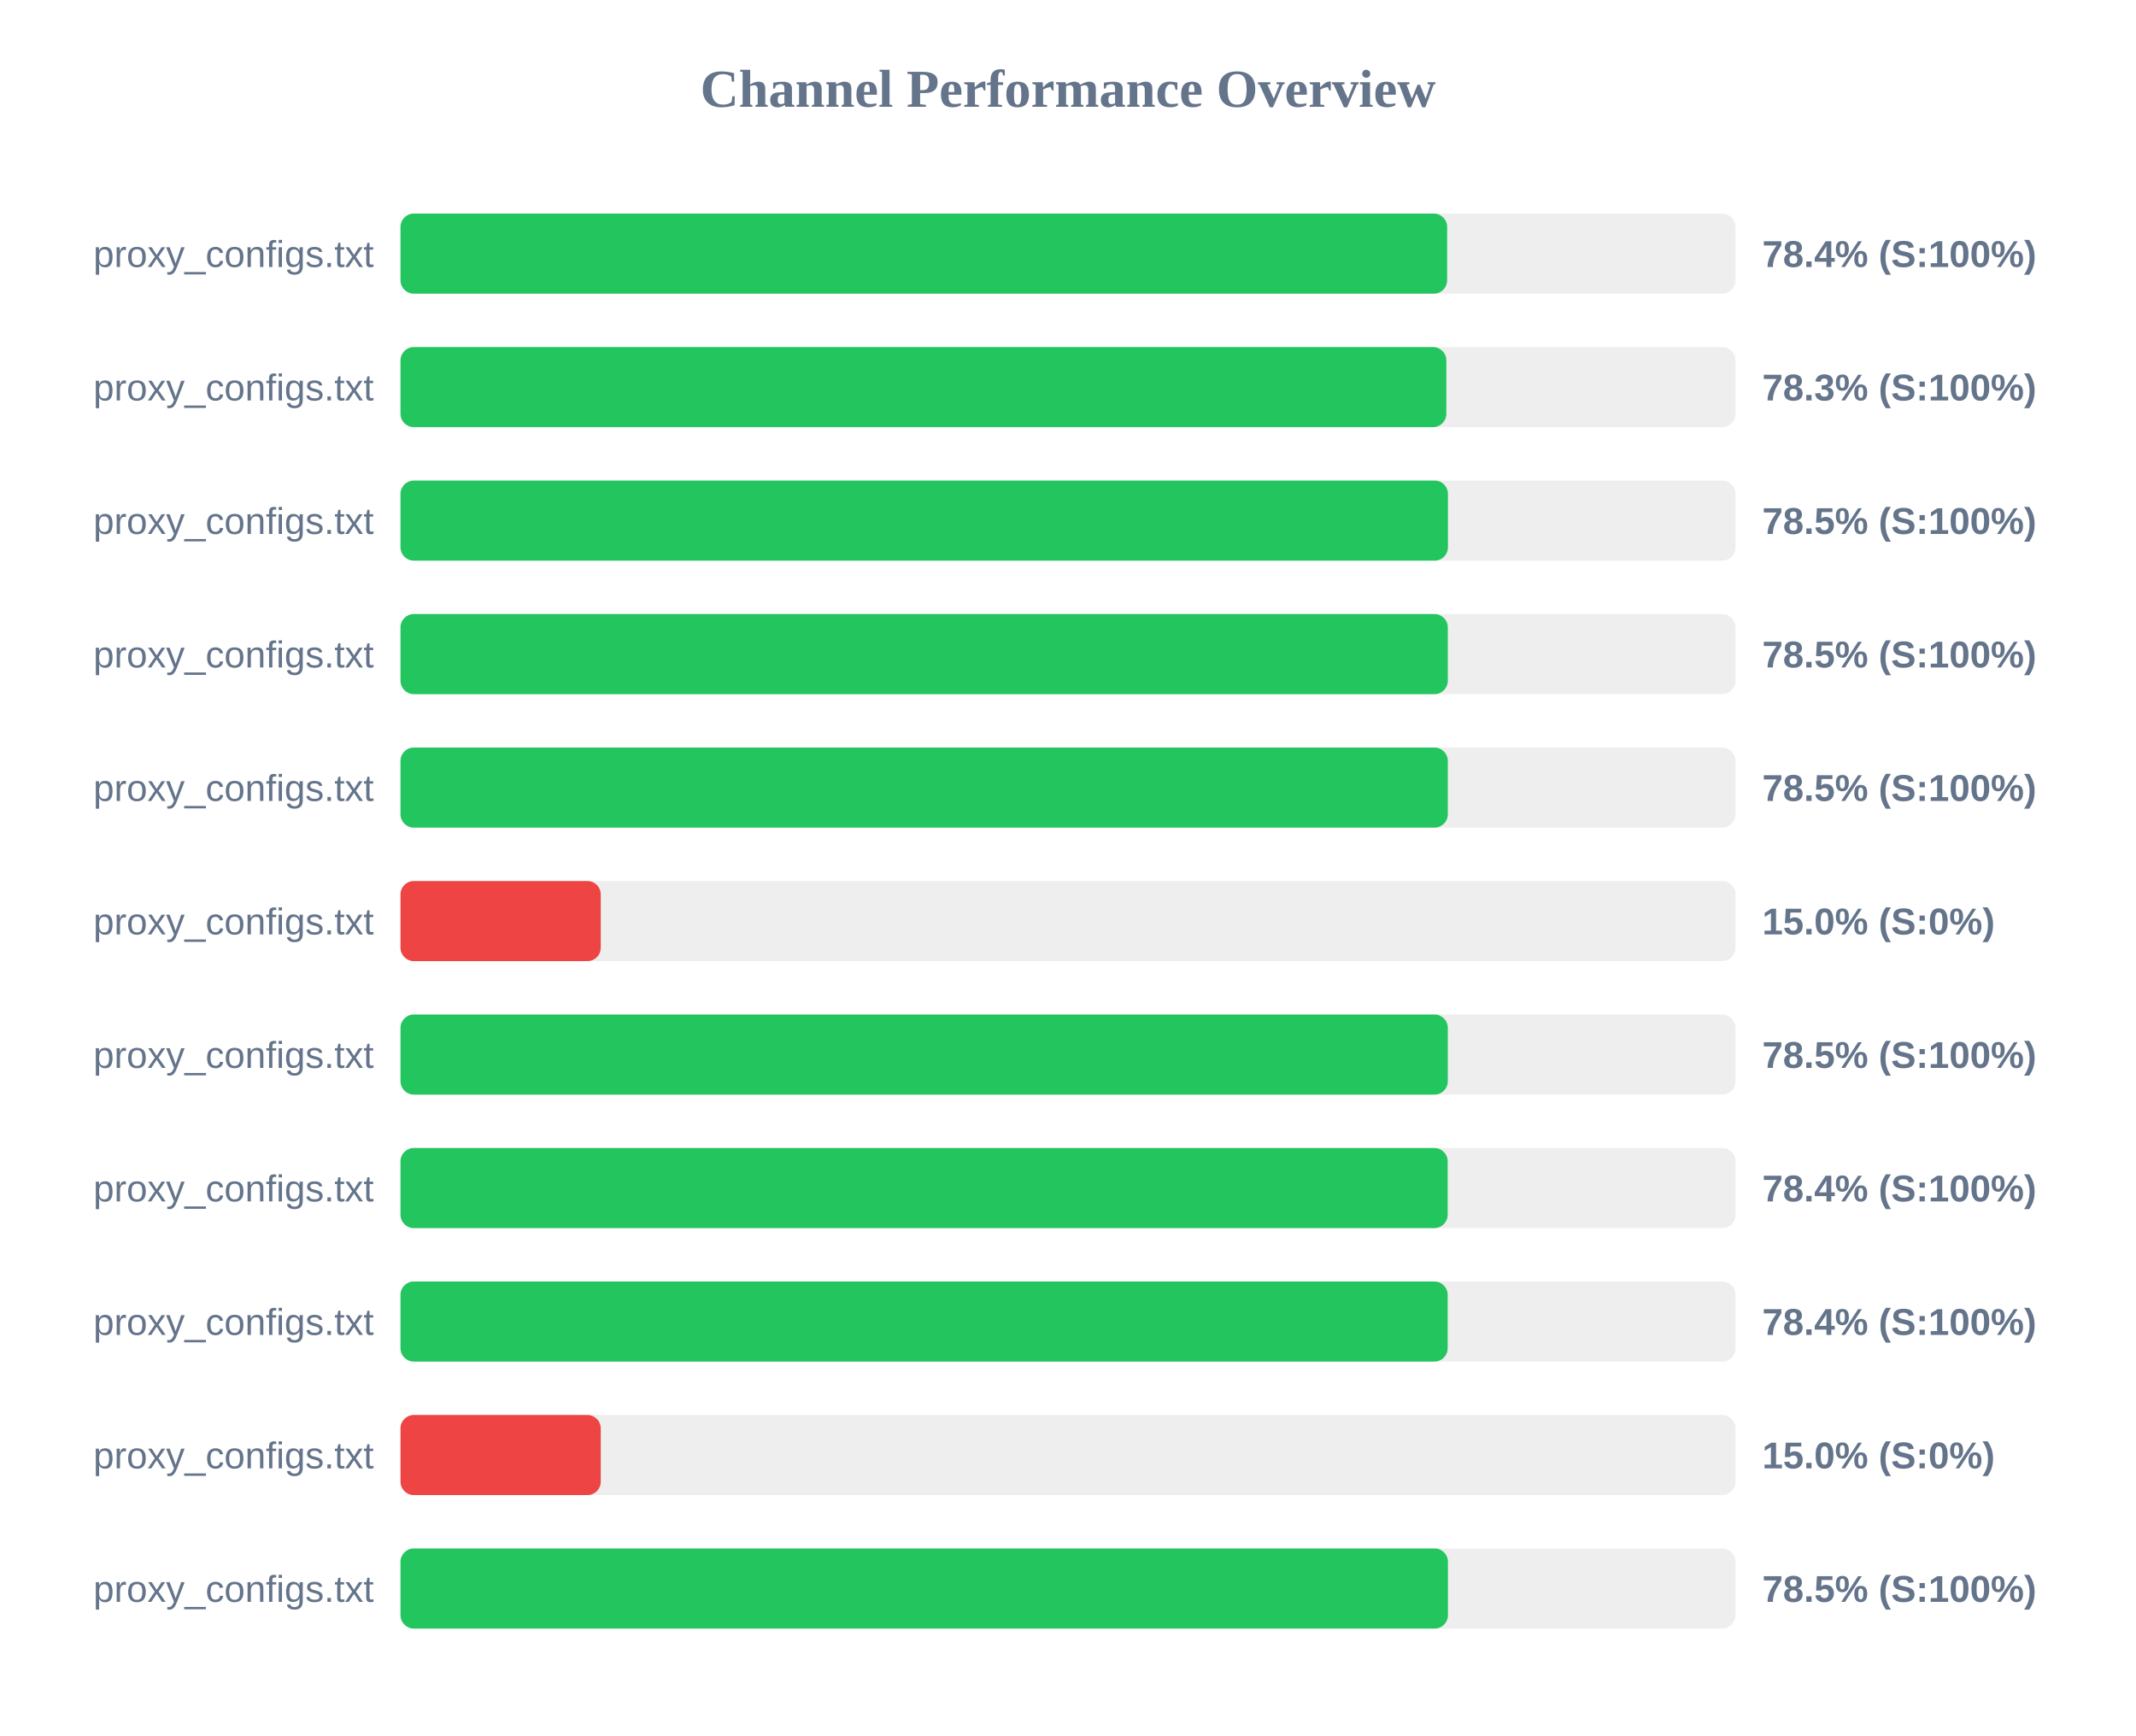
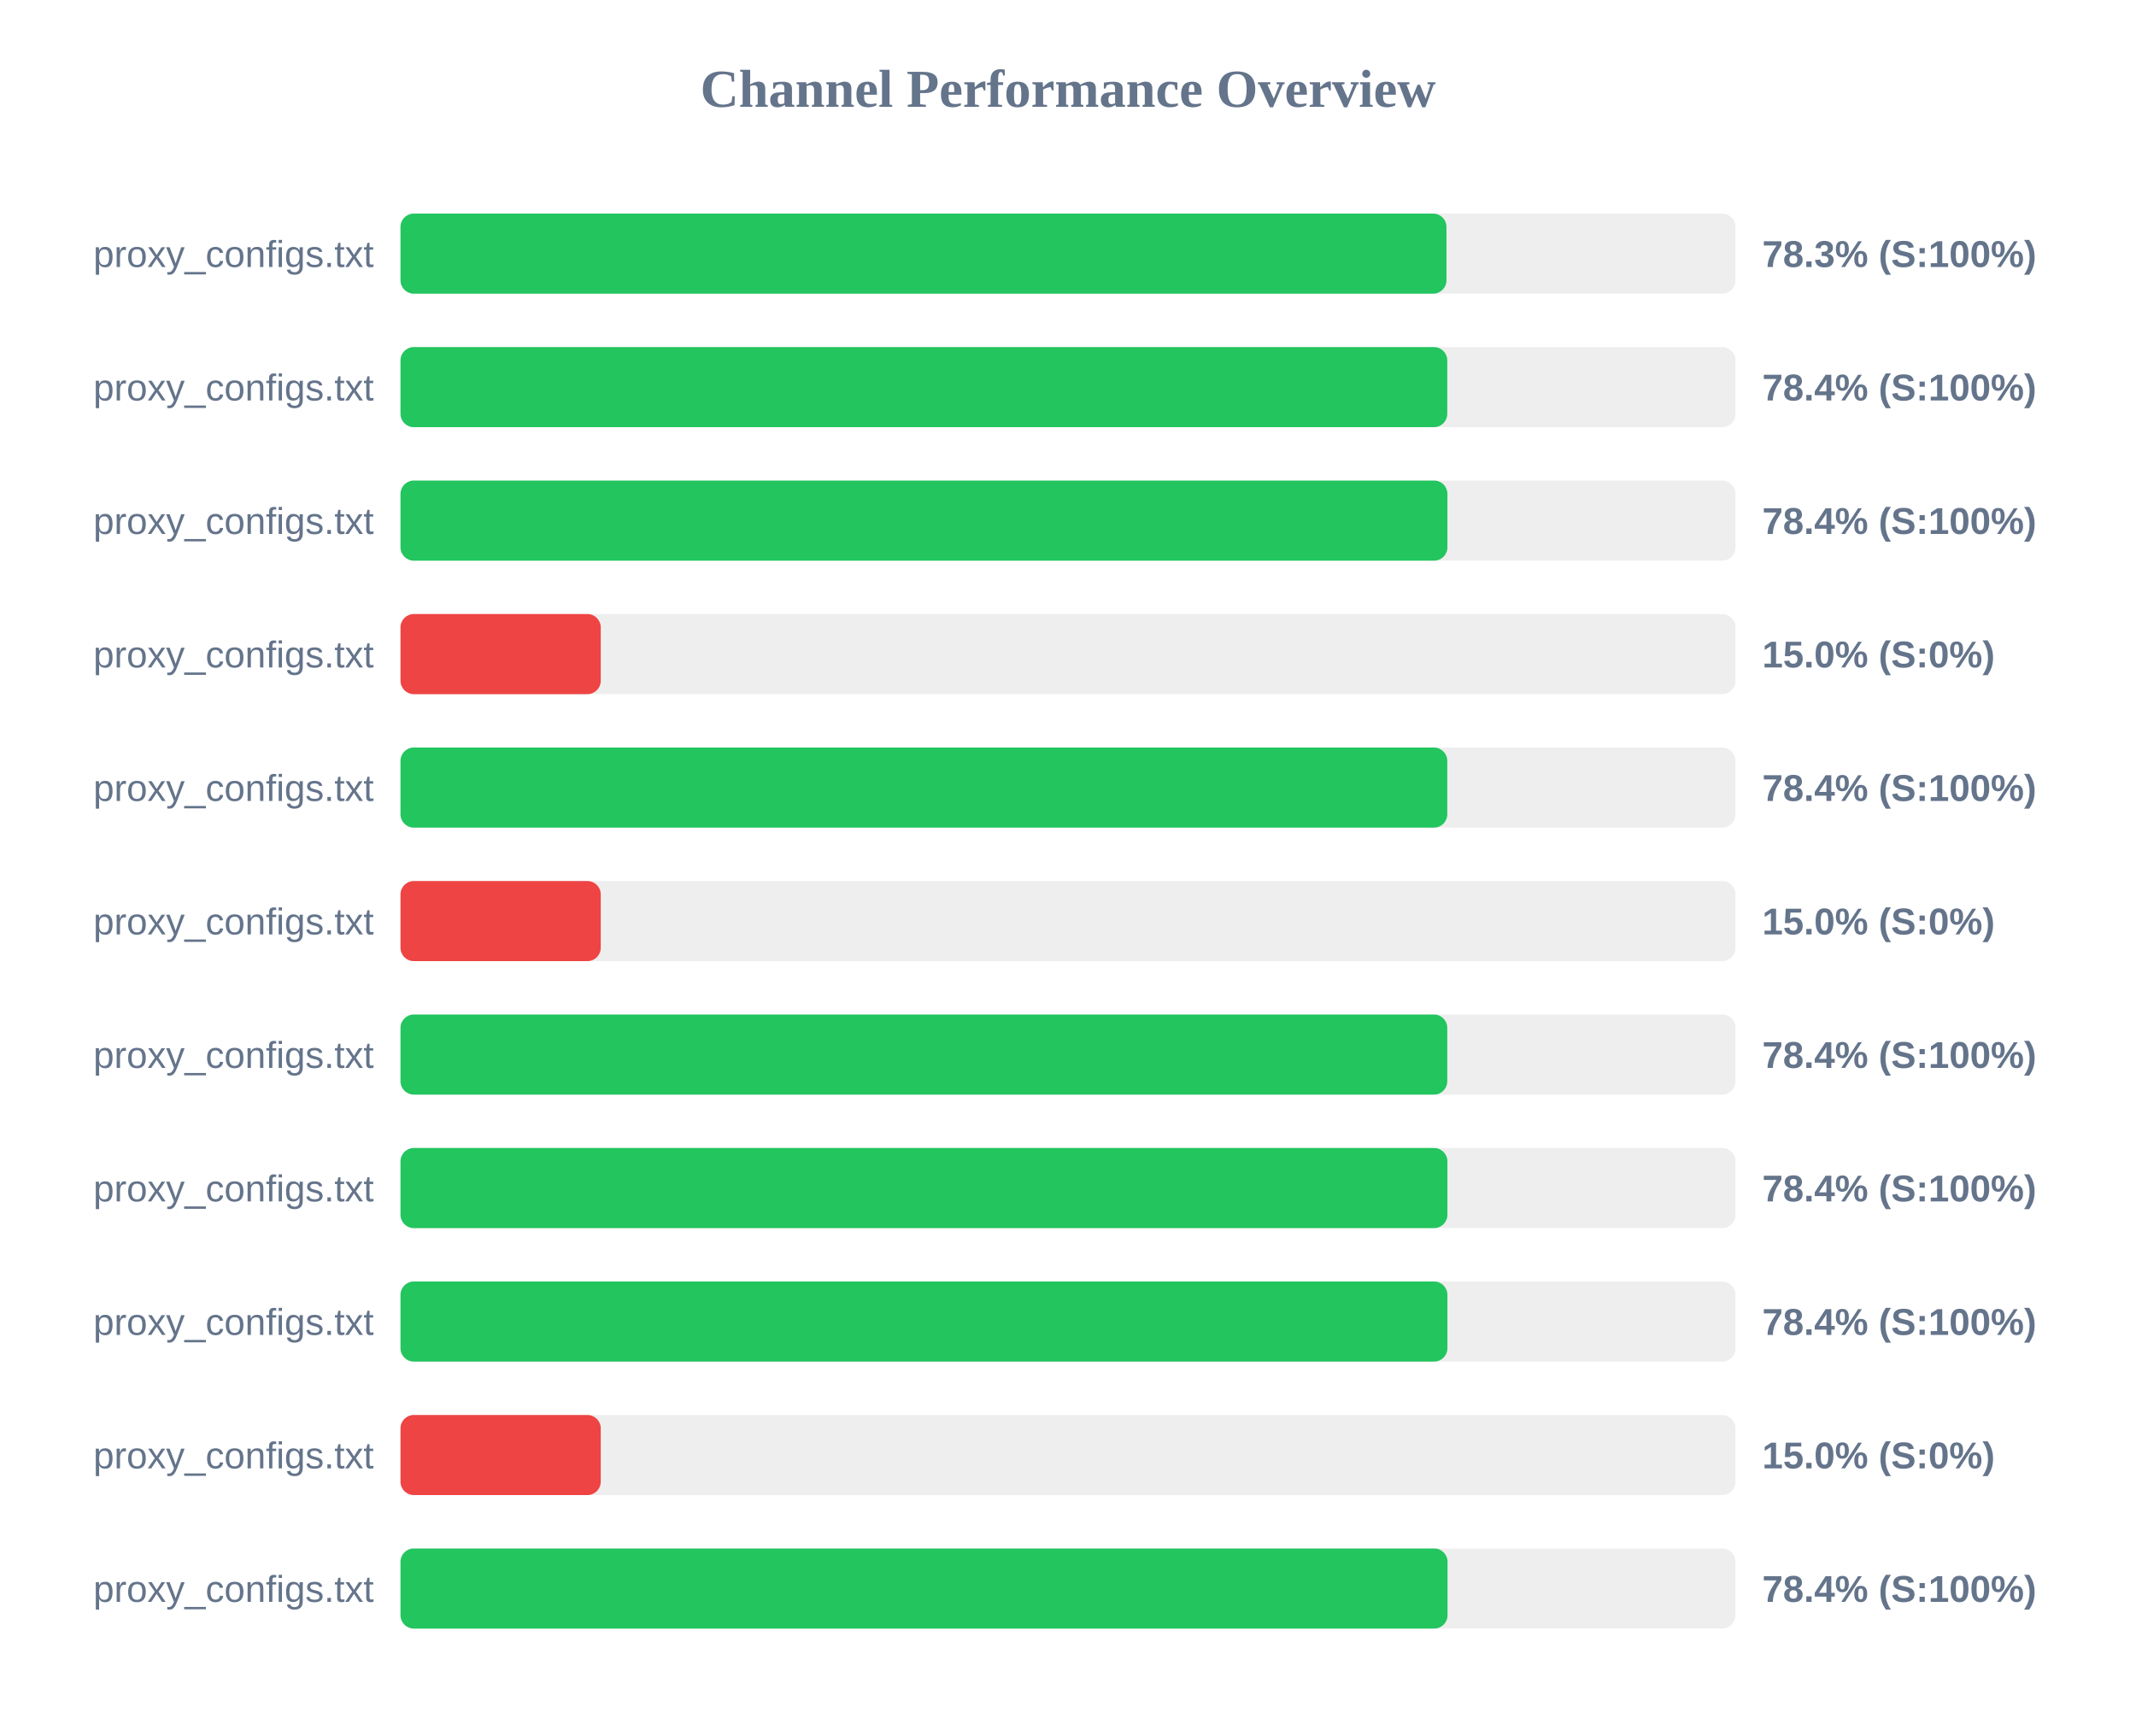
<svg xmlns="http://www.w3.org/2000/svg" width="800" height="650" version="1.1">
  <style>
        .row { font: 14px Arial; fill: #64748b; }
        .score { font: bold 14px Arial; fill: #64748b; }
    </style>
  <text x="400" y="40" text-anchor="middle" font-size="20px" font-weight="bold" fill="#64748b">Channel Performance Overview</text>
  <rect x="150" y="80" width="500" height="30" fill="#eee" rx="5" />
-   <rect x="150" y="80" width="392.0" height="30" fill="#22c55e" rx="5" />
+   <rect x="150" y="80" width="391.75" height="30" fill="#22c55e" rx="5" />
  <text x="140" y="100" text-anchor="end" class="row">proxy_configs.txt</text>
-   <text x="660" y="100" text-anchor="start" class="score">78.4% (S:100%)</text>
+   <text x="660" y="100" text-anchor="start" class="score">78.3% (S:100%)</text>
  <rect x="150" y="130" width="500" height="30" fill="#eee" rx="5" />
-   <rect x="150" y="130" width="391.7" height="30" fill="#22c55e" rx="5" />
+   <rect x="150" y="130" width="392.05" height="30" fill="#22c55e" rx="5" />
  <text x="140" y="150" text-anchor="end" class="row">proxy_configs.txt</text>
-   <text x="660" y="150" text-anchor="start" class="score">78.3% (S:100%)</text>
+   <text x="660" y="150" text-anchor="start" class="score">78.4% (S:100%)</text>
  <rect x="150" y="180" width="500" height="30" fill="#eee" rx="5" />
-   <rect x="150" y="180" width="392.3" height="30" fill="#22c55e" rx="5" />
+   <rect x="150" y="180" width="392.1" height="30" fill="#22c55e" rx="5" />
  <text x="140" y="200" text-anchor="end" class="row">proxy_configs.txt</text>
-   <text x="660" y="200" text-anchor="start" class="score">78.5% (S:100%)</text>
+   <text x="660" y="200" text-anchor="start" class="score">78.4% (S:100%)</text>
  <rect x="150" y="230" width="500" height="30" fill="#eee" rx="5" />
-   <rect x="150" y="230" width="392.25" height="30" fill="#22c55e" rx="5" />
+   <rect x="150" y="230" width="75.0" height="30" fill="#ef4444" rx="5" />
  <text x="140" y="250" text-anchor="end" class="row">proxy_configs.txt</text>
-   <text x="660" y="250" text-anchor="start" class="score">78.5% (S:100%)</text>
+   <text x="660" y="250" text-anchor="start" class="score">15.0% (S:0%)</text>
  <rect x="150" y="280" width="500" height="30" fill="#eee" rx="5" />
-   <rect x="150" y="280" width="392.25" height="30" fill="#22c55e" rx="5" />
+   <rect x="150" y="280" width="392.05" height="30" fill="#22c55e" rx="5" />
  <text x="140" y="300" text-anchor="end" class="row">proxy_configs.txt</text>
-   <text x="660" y="300" text-anchor="start" class="score">78.5% (S:100%)</text>
+   <text x="660" y="300" text-anchor="start" class="score">78.4% (S:100%)</text>
  <rect x="150" y="330" width="500" height="30" fill="#eee" rx="5" />
  <rect x="150" y="330" width="75.0" height="30" fill="#ef4444" rx="5" />
  <text x="140" y="350" text-anchor="end" class="row">proxy_configs.txt</text>
  <text x="660" y="350" text-anchor="start" class="score">15.0% (S:0%)</text>
  <rect x="150" y="380" width="500" height="30" fill="#eee" rx="5" />
-   <rect x="150" y="380" width="392.25" height="30" fill="#22c55e" rx="5" />
+   <rect x="150" y="380" width="392.05" height="30" fill="#22c55e" rx="5" />
  <text x="140" y="400" text-anchor="end" class="row">proxy_configs.txt</text>
-   <text x="660" y="400" text-anchor="start" class="score">78.5% (S:100%)</text>
+   <text x="660" y="400" text-anchor="start" class="score">78.4% (S:100%)</text>
  <rect x="150" y="430" width="500" height="30" fill="#eee" rx="5" />
-   <rect x="150" y="430" width="392.2" height="30" fill="#22c55e" rx="5" />
+   <rect x="150" y="430" width="392.1" height="30" fill="#22c55e" rx="5" />
  <text x="140" y="450" text-anchor="end" class="row">proxy_configs.txt</text>
  <text x="660" y="450" text-anchor="start" class="score">78.4% (S:100%)</text>
  <rect x="150" y="480" width="500" height="30" fill="#eee" rx="5" />
-   <rect x="150" y="480" width="392.2" height="30" fill="#22c55e" rx="5" />
+   <rect x="150" y="480" width="392.1" height="30" fill="#22c55e" rx="5" />
  <text x="140" y="500" text-anchor="end" class="row">proxy_configs.txt</text>
  <text x="660" y="500" text-anchor="start" class="score">78.4% (S:100%)</text>
  <rect x="150" y="530" width="500" height="30" fill="#eee" rx="5" />
  <rect x="150" y="530" width="75.0" height="30" fill="#ef4444" rx="5" />
  <text x="140" y="550" text-anchor="end" class="row">proxy_configs.txt</text>
  <text x="660" y="550" text-anchor="start" class="score">15.0% (S:0%)</text>
  <rect x="150" y="580" width="500" height="30" fill="#eee" rx="5" />
-   <rect x="150" y="580" width="392.3" height="30" fill="#22c55e" rx="5" />
+   <rect x="150" y="580" width="392.15" height="30" fill="#22c55e" rx="5" />
  <text x="140" y="600" text-anchor="end" class="row">proxy_configs.txt</text>
-   <text x="660" y="600" text-anchor="start" class="score">78.5% (S:100%)</text>
+   <text x="660" y="600" text-anchor="start" class="score">78.4% (S:100%)</text>
</svg>
